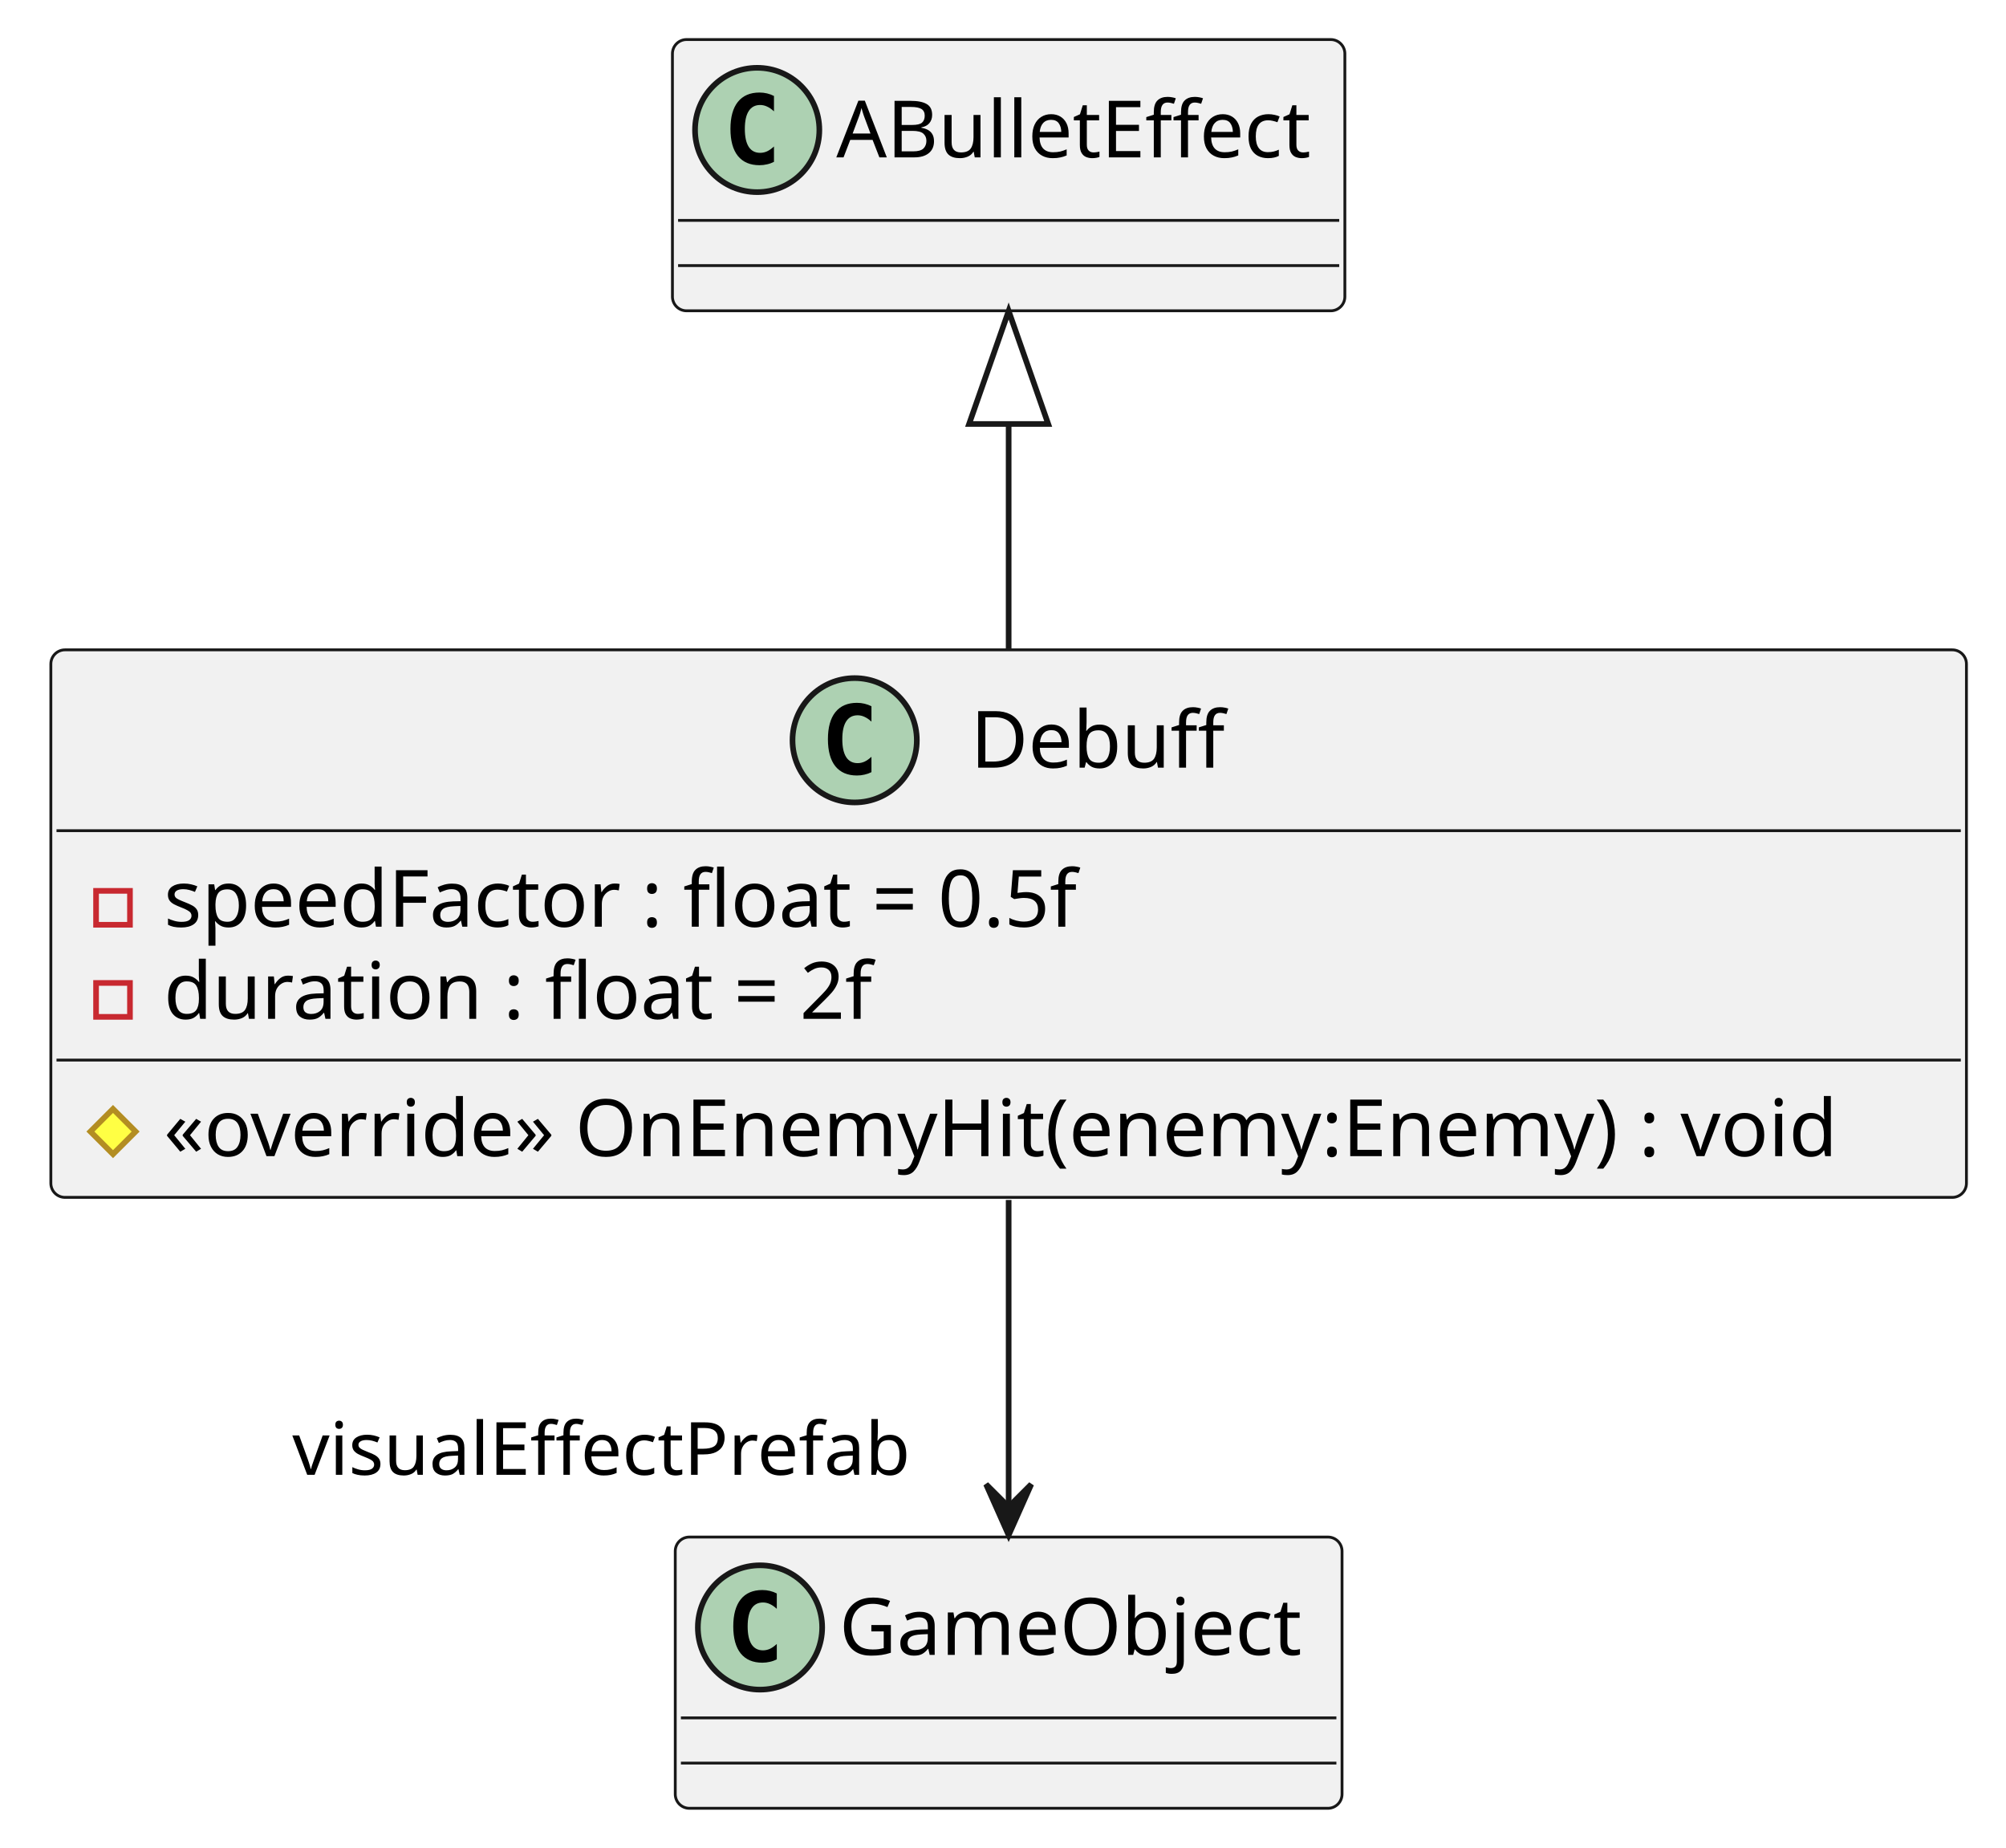
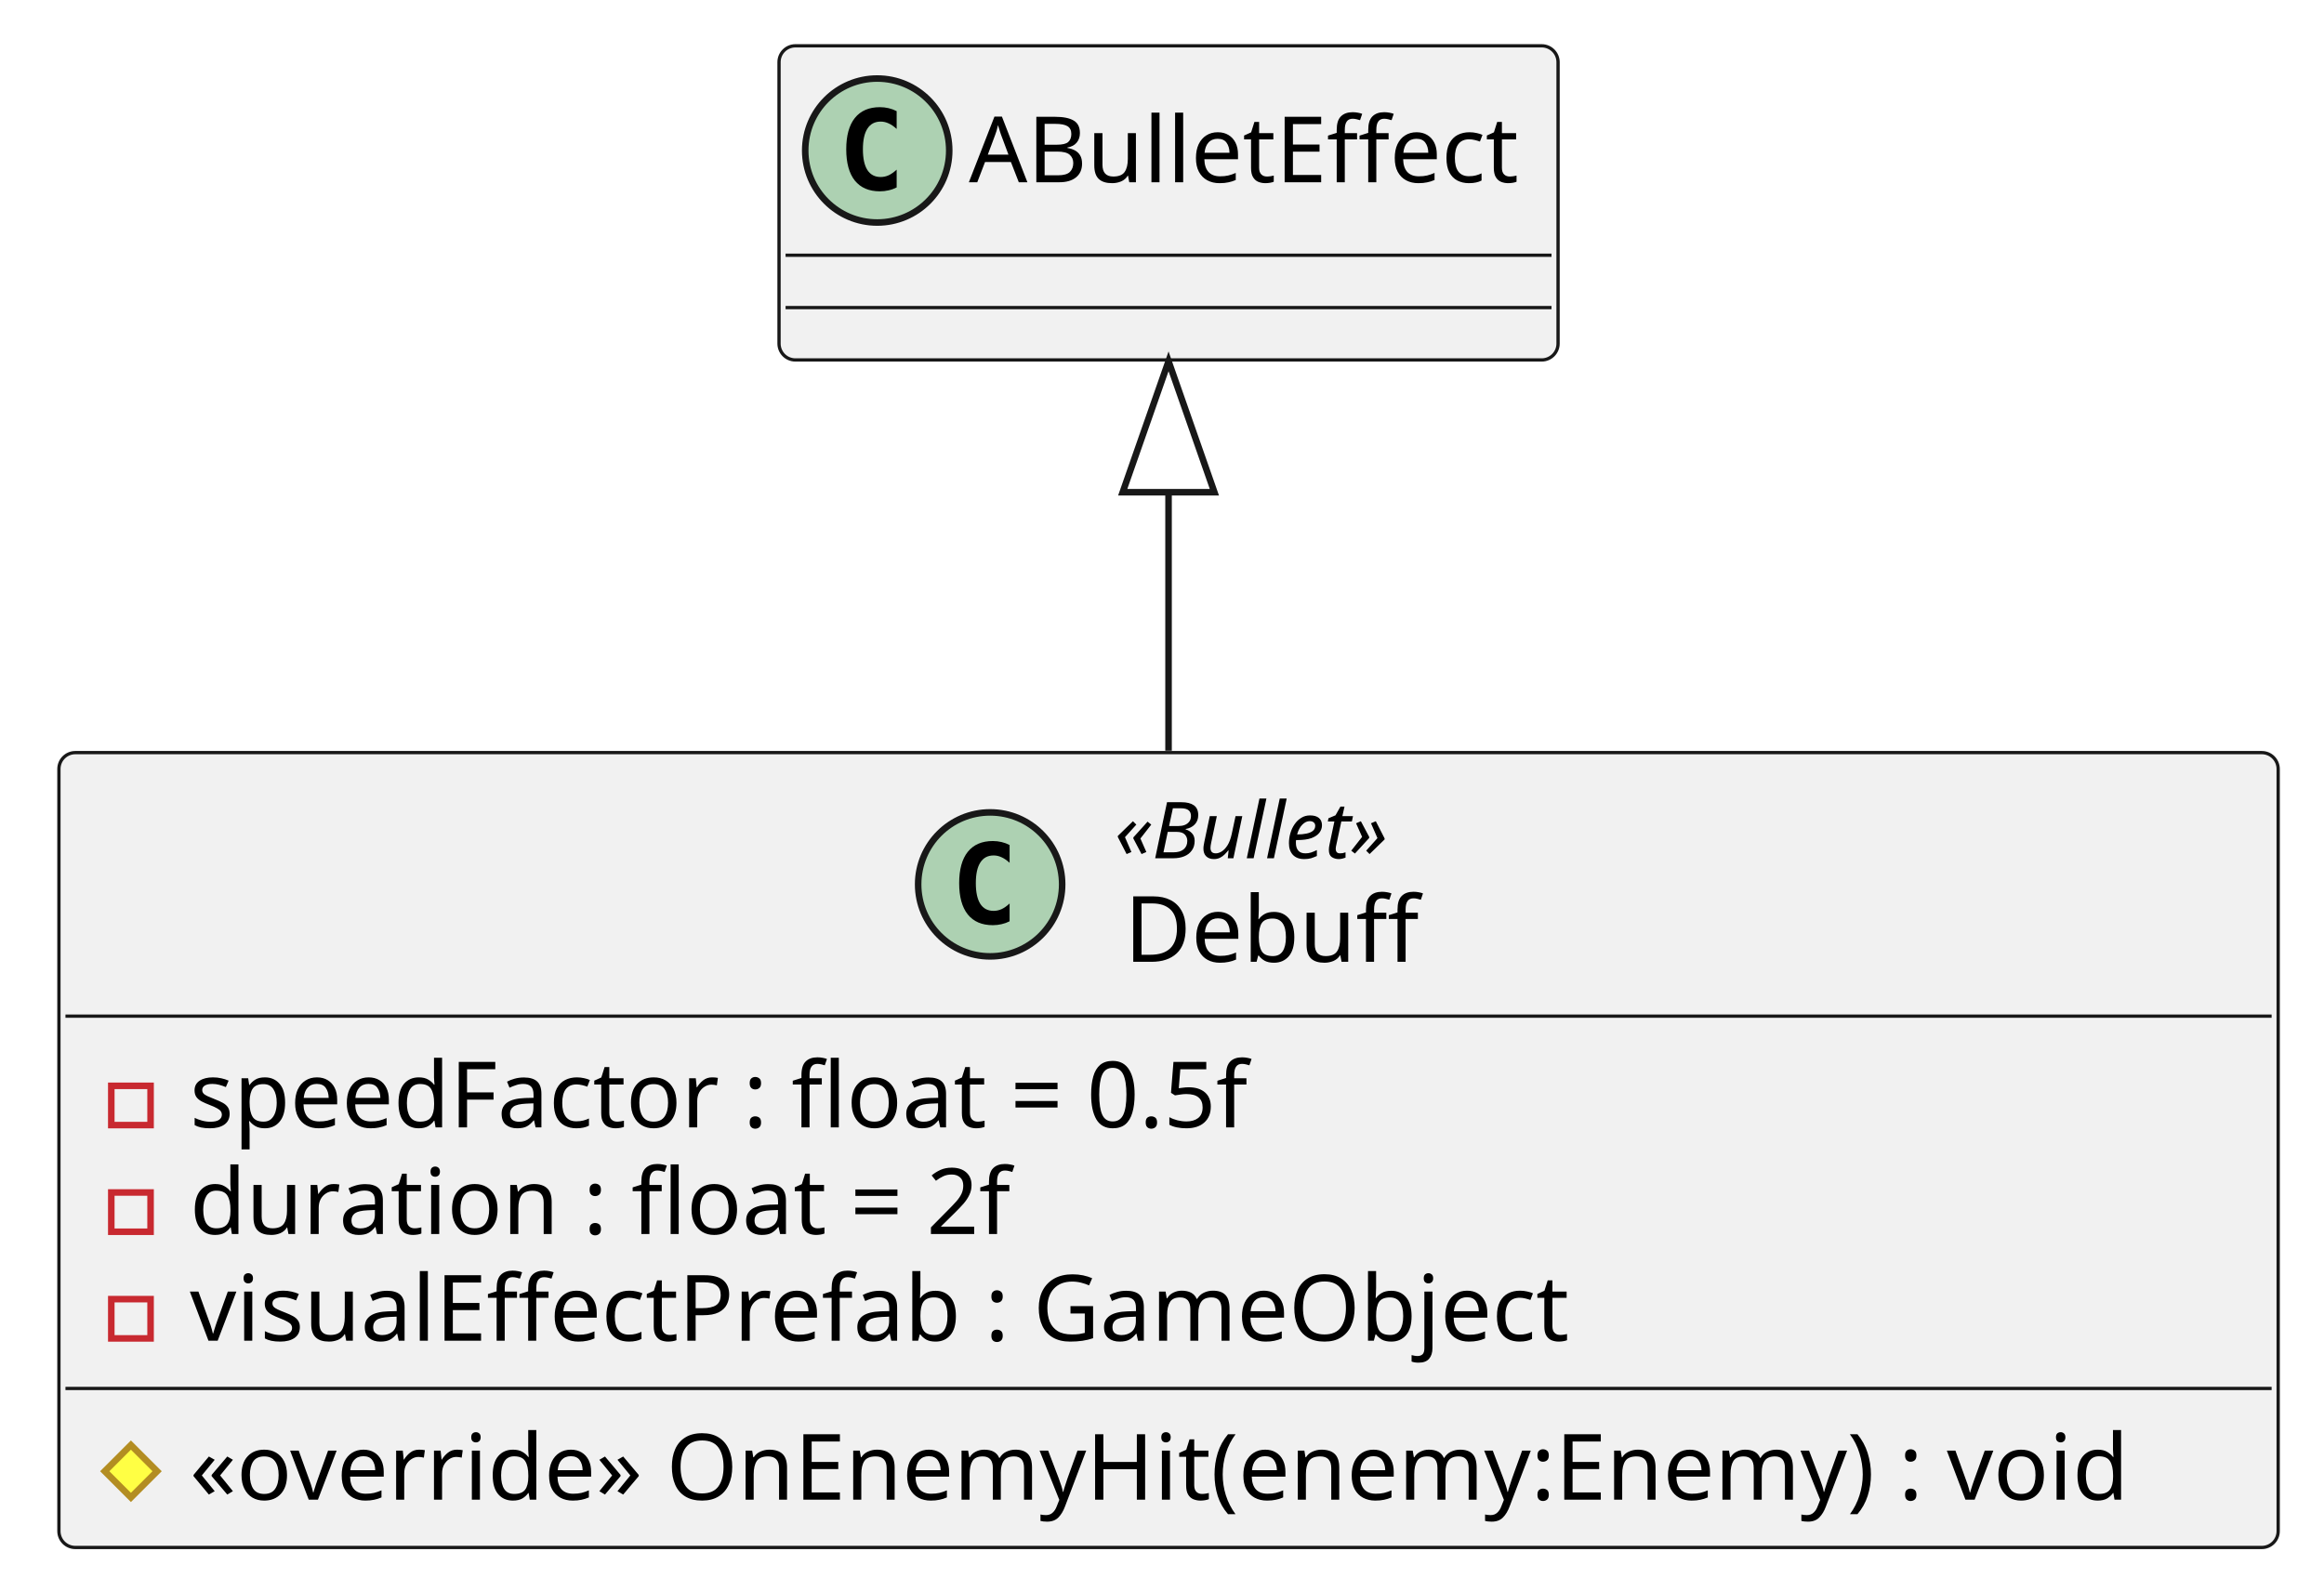
- <svg xmlns="http://www.w3.org/2000/svg" contentStyleType="text/css" height="327px" preserveAspectRatio="none" style="width:355px;height:327px;background:#FFFFFF;" version="1.1" viewBox="0 0 355 327" width="355px" zoomAndPan="magnify">
+ <svg xmlns="http://www.w3.org/2000/svg" contentStyleType="text/css" height="243px" preserveAspectRatio="none" style="width:355px;height:243px;background:#FFFFFF;" version="1.1" viewBox="0 0 355 243" width="355px" zoomAndPan="magnify">
  <defs />
  <g>
    <g id="elem_Debuff">
-       <rect codeLine="1" fill="#F1F1F1" height="96.891" id="Debuff" rx="2.5" ry="2.5" style="stroke:#181818;stroke-width:0.5;" width="339" x="9" y="115" />
-       <ellipse cx="151.25" cy="131" fill="#ADD1B2" rx="11" ry="11" style="stroke:#181818;stroke-width:1.0;" />
-       <path d="M154.219,136.641 Q153.641,136.938 153,137.078 Q152.359,137.234 151.656,137.234 Q149.156,137.234 147.828,135.594 Q146.516,133.938 146.516,130.812 Q146.516,127.688 147.828,126.031 Q149.156,124.375 151.656,124.375 Q152.359,124.375 153,124.531 Q153.656,124.688 154.219,124.984 L154.219,127.703 Q153.594,127.125 153,126.859 Q152.406,126.578 151.781,126.578 Q150.438,126.578 149.75,127.656 Q149.062,128.719 149.062,130.812 Q149.062,132.906 149.75,133.984 Q150.438,135.047 151.781,135.047 Q152.406,135.047 153,134.781 Q153.594,134.5 154.219,133.922 L154.219,136.641 Z " fill="#000000" />
-       <text fill="#000000" font-family="sans-serif" font-size="14" lengthAdjust="spacing" textLength="46" x="171.75" y="135.847">Debuff</text>
-       <line style="stroke:#181818;stroke-width:0.5;" x1="10" x2="347" y1="147" y2="147" />
-       <rect fill="none" height="6" style="stroke:#C82930;stroke-width:1.0;" width="6" x="17" y="157.648" />
-       <text fill="#000000" font-family="sans-serif" font-size="14" lengthAdjust="spacing" textLength="175" x="29" y="163.995">speedFactor : float = 0.5f</text>
-       <rect fill="none" height="6" style="stroke:#C82930;stroke-width:1.0;" width="6" x="17" y="173.945" />
-       <text fill="#000000" font-family="sans-serif" font-size="14" lengthAdjust="spacing" textLength="132" x="29" y="180.292">duration : float = 2f</text>
-       <line style="stroke:#181818;stroke-width:0.5;" x1="10" x2="347" y1="187.594" y2="187.594" />
-       <polygon fill="#FFFF44" points="20,196.242,24,200.242,20,204.242,16,200.242" style="stroke:#B38D22;stroke-width:1.0;" />
-       <text fill="#000000" font-family="sans-serif" font-size="14" lengthAdjust="spacing" textLength="313" x="29" y="204.589">«override» OnEnemyHit(enemy:Enemy) : void</text>
+       <rect codeLine="1" fill="#F1F1F1" height="121.453" id="Debuff" rx="2.5" ry="2.5" style="stroke:#181818;stroke-width:0.5;" width="339" x="9" y="115" />
+       <ellipse cx="151.25" cy="135.133" fill="#ADD1B2" rx="11" ry="11" style="stroke:#181818;stroke-width:1.0;" />
+       <path d="M154.219,140.773 Q153.641,141.07 153,141.211 Q152.359,141.367 151.656,141.367 Q149.156,141.367 147.828,139.727 Q146.516,138.07 146.516,134.945 Q146.516,131.82 147.828,130.164 Q149.156,128.508 151.656,128.508 Q152.359,128.508 153,128.664 Q153.656,128.82 154.219,129.117 L154.219,131.836 Q153.594,131.258 153,130.992 Q152.406,130.711 151.781,130.711 Q150.438,130.711 149.75,131.789 Q149.062,132.852 149.062,134.945 Q149.062,137.039 149.75,138.117 Q150.438,139.18 151.781,139.18 Q152.406,139.18 153,138.914 Q153.594,138.633 154.219,138.055 L154.219,140.773 Z " fill="#000000" />
+       <text fill="#000000" font-family="sans-serif" font-size="12" font-style="italic" lengthAdjust="spacing" textLength="49" x="170.25" y="131.139">«Bullet»</text>
+       <text fill="#000000" font-family="sans-serif" font-size="14" lengthAdjust="spacing" textLength="46" x="171.75" y="146.964">Debuff</text>
+       <line style="stroke:#181818;stroke-width:0.5;" x1="10" x2="347" y1="155.266" y2="155.266" />
+       <rect fill="none" height="6" style="stroke:#C82930;stroke-width:1.0;" width="6" x="17" y="165.914" />
+       <text fill="#000000" font-family="sans-serif" font-size="14" lengthAdjust="spacing" textLength="175" x="29" y="172.261">speedFactor : float = 0.5f</text>
+       <rect fill="none" height="6" style="stroke:#C82930;stroke-width:1.0;" width="6" x="17" y="182.211" />
+       <text fill="#000000" font-family="sans-serif" font-size="14" lengthAdjust="spacing" textLength="132" x="29" y="188.558">duration : float = 2f</text>
+       <rect fill="none" height="6" style="stroke:#C82930;stroke-width:1.0;" width="6" x="17" y="198.508" />
+       <text fill="#000000" font-family="sans-serif" font-size="14" lengthAdjust="spacing" textLength="220" x="29" y="204.855">visualEffectPrefab : GameObject</text>
+       <line style="stroke:#181818;stroke-width:0.5;" x1="10" x2="347" y1="212.156" y2="212.156" />
+       <polygon fill="#FFFF44" points="20,220.805,24,224.805,20,228.805,16,224.805" style="stroke:#B38D22;stroke-width:1.0;" />
+       <text fill="#000000" font-family="sans-serif" font-size="14" lengthAdjust="spacing" textLength="313" x="29" y="229.151">«override» OnEnemyHit(enemy:Enemy) : void</text>
    </g>
    <g id="elem_ABulletEffect">
      <rect fill="#F1F1F1" height="48" id="ABulletEffect" rx="2.5" ry="2.5" style="stroke:#181818;stroke-width:0.5;" width="119" x="119" y="7" />
      <ellipse cx="134" cy="23" fill="#ADD1B2" rx="11" ry="11" style="stroke:#181818;stroke-width:1.0;" />
      <path d="M136.969,28.641 Q136.391,28.938 135.75,29.078 Q135.109,29.234 134.406,29.234 Q131.906,29.234 130.578,27.594 Q129.266,25.938 129.266,22.812 Q129.266,19.688 130.578,18.031 Q131.906,16.375 134.406,16.375 Q135.109,16.375 135.75,16.531 Q136.406,16.688 136.969,16.984 L136.969,19.703 Q136.344,19.125 135.75,18.859 Q135.156,18.578 134.531,18.578 Q133.188,18.578 132.5,19.656 Q131.812,20.719 131.812,22.812 Q131.812,24.906 132.5,25.984 Q133.188,27.047 134.531,27.047 Q135.156,27.047 135.75,26.781 Q136.344,26.5 136.969,25.922 L136.969,28.641 Z " fill="#000000" />
      <text fill="#000000" font-family="sans-serif" font-size="14" lengthAdjust="spacing" textLength="87" x="148" y="27.847">ABulletEffect</text>
      <line style="stroke:#181818;stroke-width:0.5;" x1="120" x2="237" y1="39" y2="39" />
      <line style="stroke:#181818;stroke-width:0.5;" x1="120" x2="237" y1="47" y2="47" />
    </g>
-     <g id="elem_GameObject">
-       <rect fill="#F1F1F1" height="48" id="GameObject" rx="2.5" ry="2.5" style="stroke:#181818;stroke-width:0.5;" width="118" x="119.5" y="272" />
-       <ellipse cx="134.5" cy="288" fill="#ADD1B2" rx="11" ry="11" style="stroke:#181818;stroke-width:1.0;" />
-       <path d="M137.469,293.641 Q136.891,293.938 136.25,294.078 Q135.609,294.234 134.906,294.234 Q132.406,294.234 131.078,292.594 Q129.766,290.938 129.766,287.812 Q129.766,284.688 131.078,283.031 Q132.406,281.375 134.906,281.375 Q135.609,281.375 136.25,281.531 Q136.906,281.688 137.469,281.984 L137.469,284.703 Q136.844,284.125 136.25,283.859 Q135.656,283.578 135.031,283.578 Q133.688,283.578 133,284.656 Q132.312,285.719 132.312,287.812 Q132.312,289.906 133,290.984 Q133.688,292.047 135.031,292.047 Q135.656,292.047 136.25,291.781 Q136.844,291.5 137.469,290.922 L137.469,293.641 Z " fill="#000000" />
-       <text fill="#000000" font-family="sans-serif" font-size="14" lengthAdjust="spacing" textLength="86" x="148.5" y="292.847">GameObject</text>
-       <line style="stroke:#181818;stroke-width:0.5;" x1="120.5" x2="236.5" y1="304" y2="304" />
-       <line style="stroke:#181818;stroke-width:0.5;" x1="120.5" x2="236.5" y1="312" y2="312" />
-     </g>
    <g id="link_ABulletEffect_Debuff">
-       <path codeLine="6" d="M178.5,75.37 C178.5,88.03 178.5,101.93 178.5,114.84 " fill="none" id="ABulletEffect-backto-Debuff" style="stroke:#181818;stroke-width:1.0;" />
-       <polygon fill="none" points="171.5,75.03,178.5,55.03,185.5,75.03,171.5,75.03" style="stroke:#181818;stroke-width:1.0;" />
-     </g>
-     <g id="link_Debuff_GameObject">
-       <path codeLine="7" d="M178.5,212.35 C178.5,230.52 178.5,250.63 178.5,266.47 " fill="none" id="Debuff-to-GameObject" style="stroke:#181818;stroke-width:1.0;" />
-       <polygon fill="#181818" points="178.5,271.66,182.5,262.66,178.5,266.66,174.5,262.66,178.5,271.66" style="stroke:#181818;stroke-width:1.0;" />
-       <text fill="#000000" font-family="sans-serif" font-size="13" lengthAdjust="spacing" textLength="113" x="51.728" y="260.982">visualEffectPrefab</text>
+       <path codeLine="7" d="M178.5,75.61 C178.5,87.95 178.5,101.59 178.5,114.71 " fill="none" id="ABulletEffect-backto-Debuff" style="stroke:#181818;stroke-width:1.0;" />
+       <polygon fill="none" points="171.5,75.21,178.5,55.21,185.5,75.21,171.5,75.21" style="stroke:#181818;stroke-width:1.0;" />
    </g>
  </g>
</svg>
